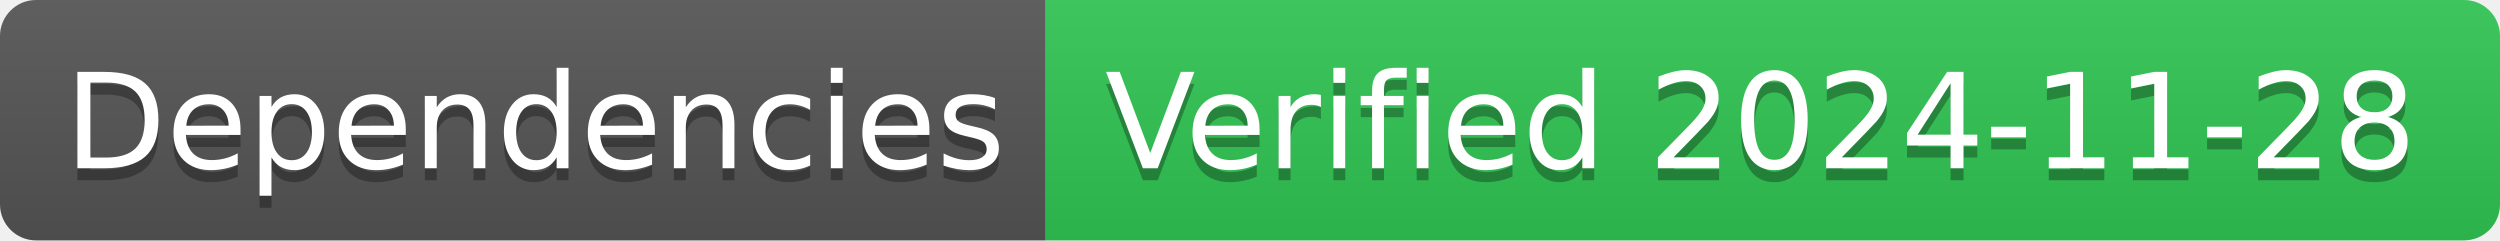
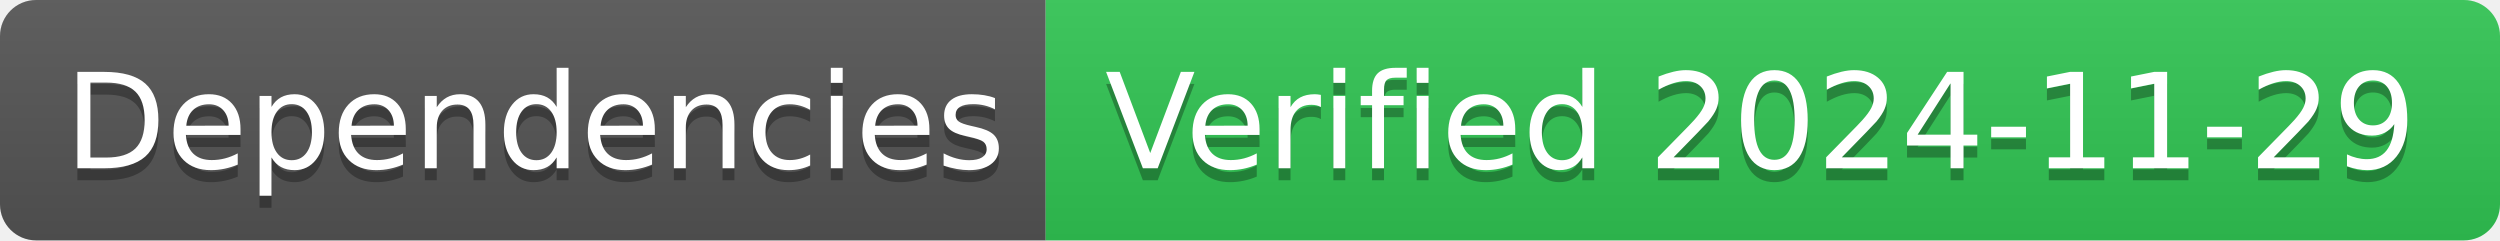
- <svg xmlns="http://www.w3.org/2000/svg" width="208" height="20" role="img" aria-label="Dependencies: Verified 2024-11-28">
+ <svg xmlns="http://www.w3.org/2000/svg" width="208" height="20" role="img" aria-label="Dependencies: Verified 2024-11-29">
  <linearGradient id="s" x2="0" y2="100%">
    <stop offset="0" stop-color="#bbb" stop-opacity=".1" />
    <stop offset="1" stop-opacity=".1" />
  </linearGradient>
  <clipPath id="r">
    <rect width="208" height="20" rx="3" fill="#fff" />
  </clipPath>
  <g clip-path="url(#r)">
    <rect width="87" height="20" fill="#555" />
    <rect x="87" width="121" height="20" fill="#31c653" />
    <rect width="208" height="20" fill="url(#s)" />
  </g>
  <g fill="#fff" text-anchor="middle" font-family="Verdana,Geneva,DejaVu Sans,sans-serif" text-rendering="geometricPrecision" font-size="110">
    <text aria-hidden="true" x="445" y="150" fill="#010101" fill-opacity=".3" transform="scale(.1)" textLength="770">Dependencies</text>
    <text x="445" y="140" transform="scale(.1)" fill="#fff" textLength="770">Dependencies</text>
-     <text aria-hidden="true" x="1465" y="150" fill="#010101" fill-opacity=".3" transform="scale(.1)" textLength="1110">Verified 2024-11-28</text>
-     <text x="1465" y="140" transform="scale(.1)" fill="#fff" textLength="1110">Verified 2024-11-28</text>
+     <text aria-hidden="true" x="1465" y="150" fill="#010101" fill-opacity=".3" transform="scale(.1)" textLength="1110">Verified 2024-11-29</text>
+     <text x="1465" y="140" transform="scale(.1)" fill="#fff" textLength="1110">Verified 2024-11-29</text>
  </g>
</svg>
